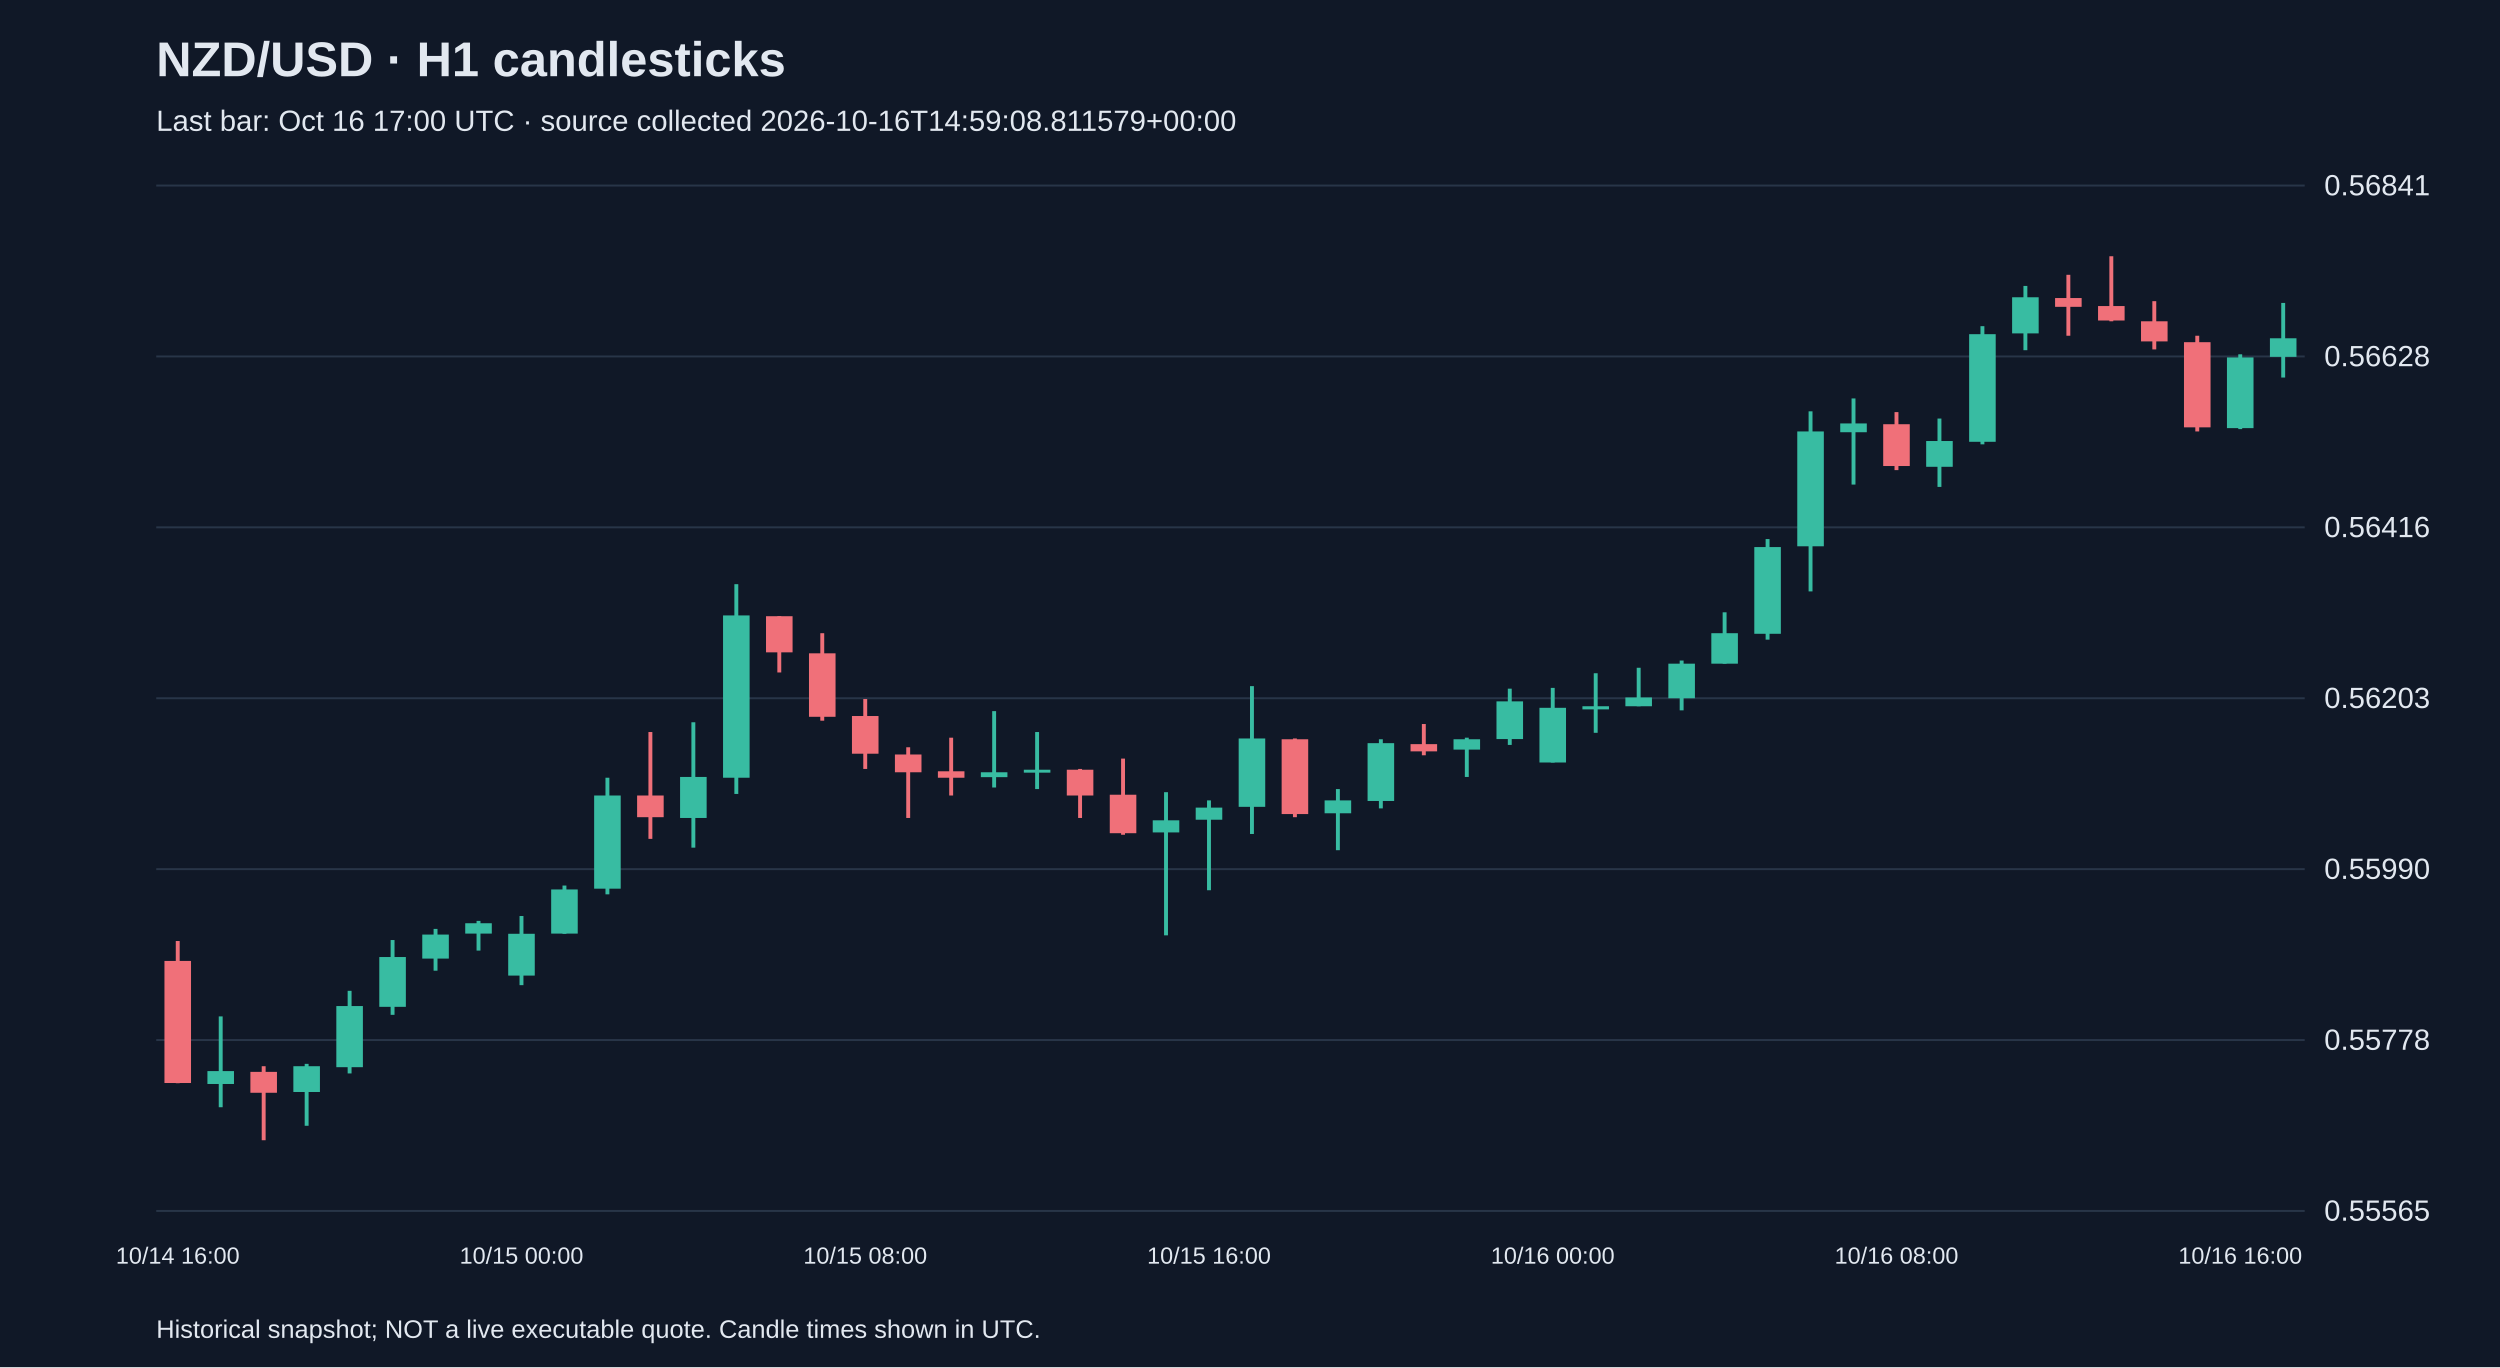
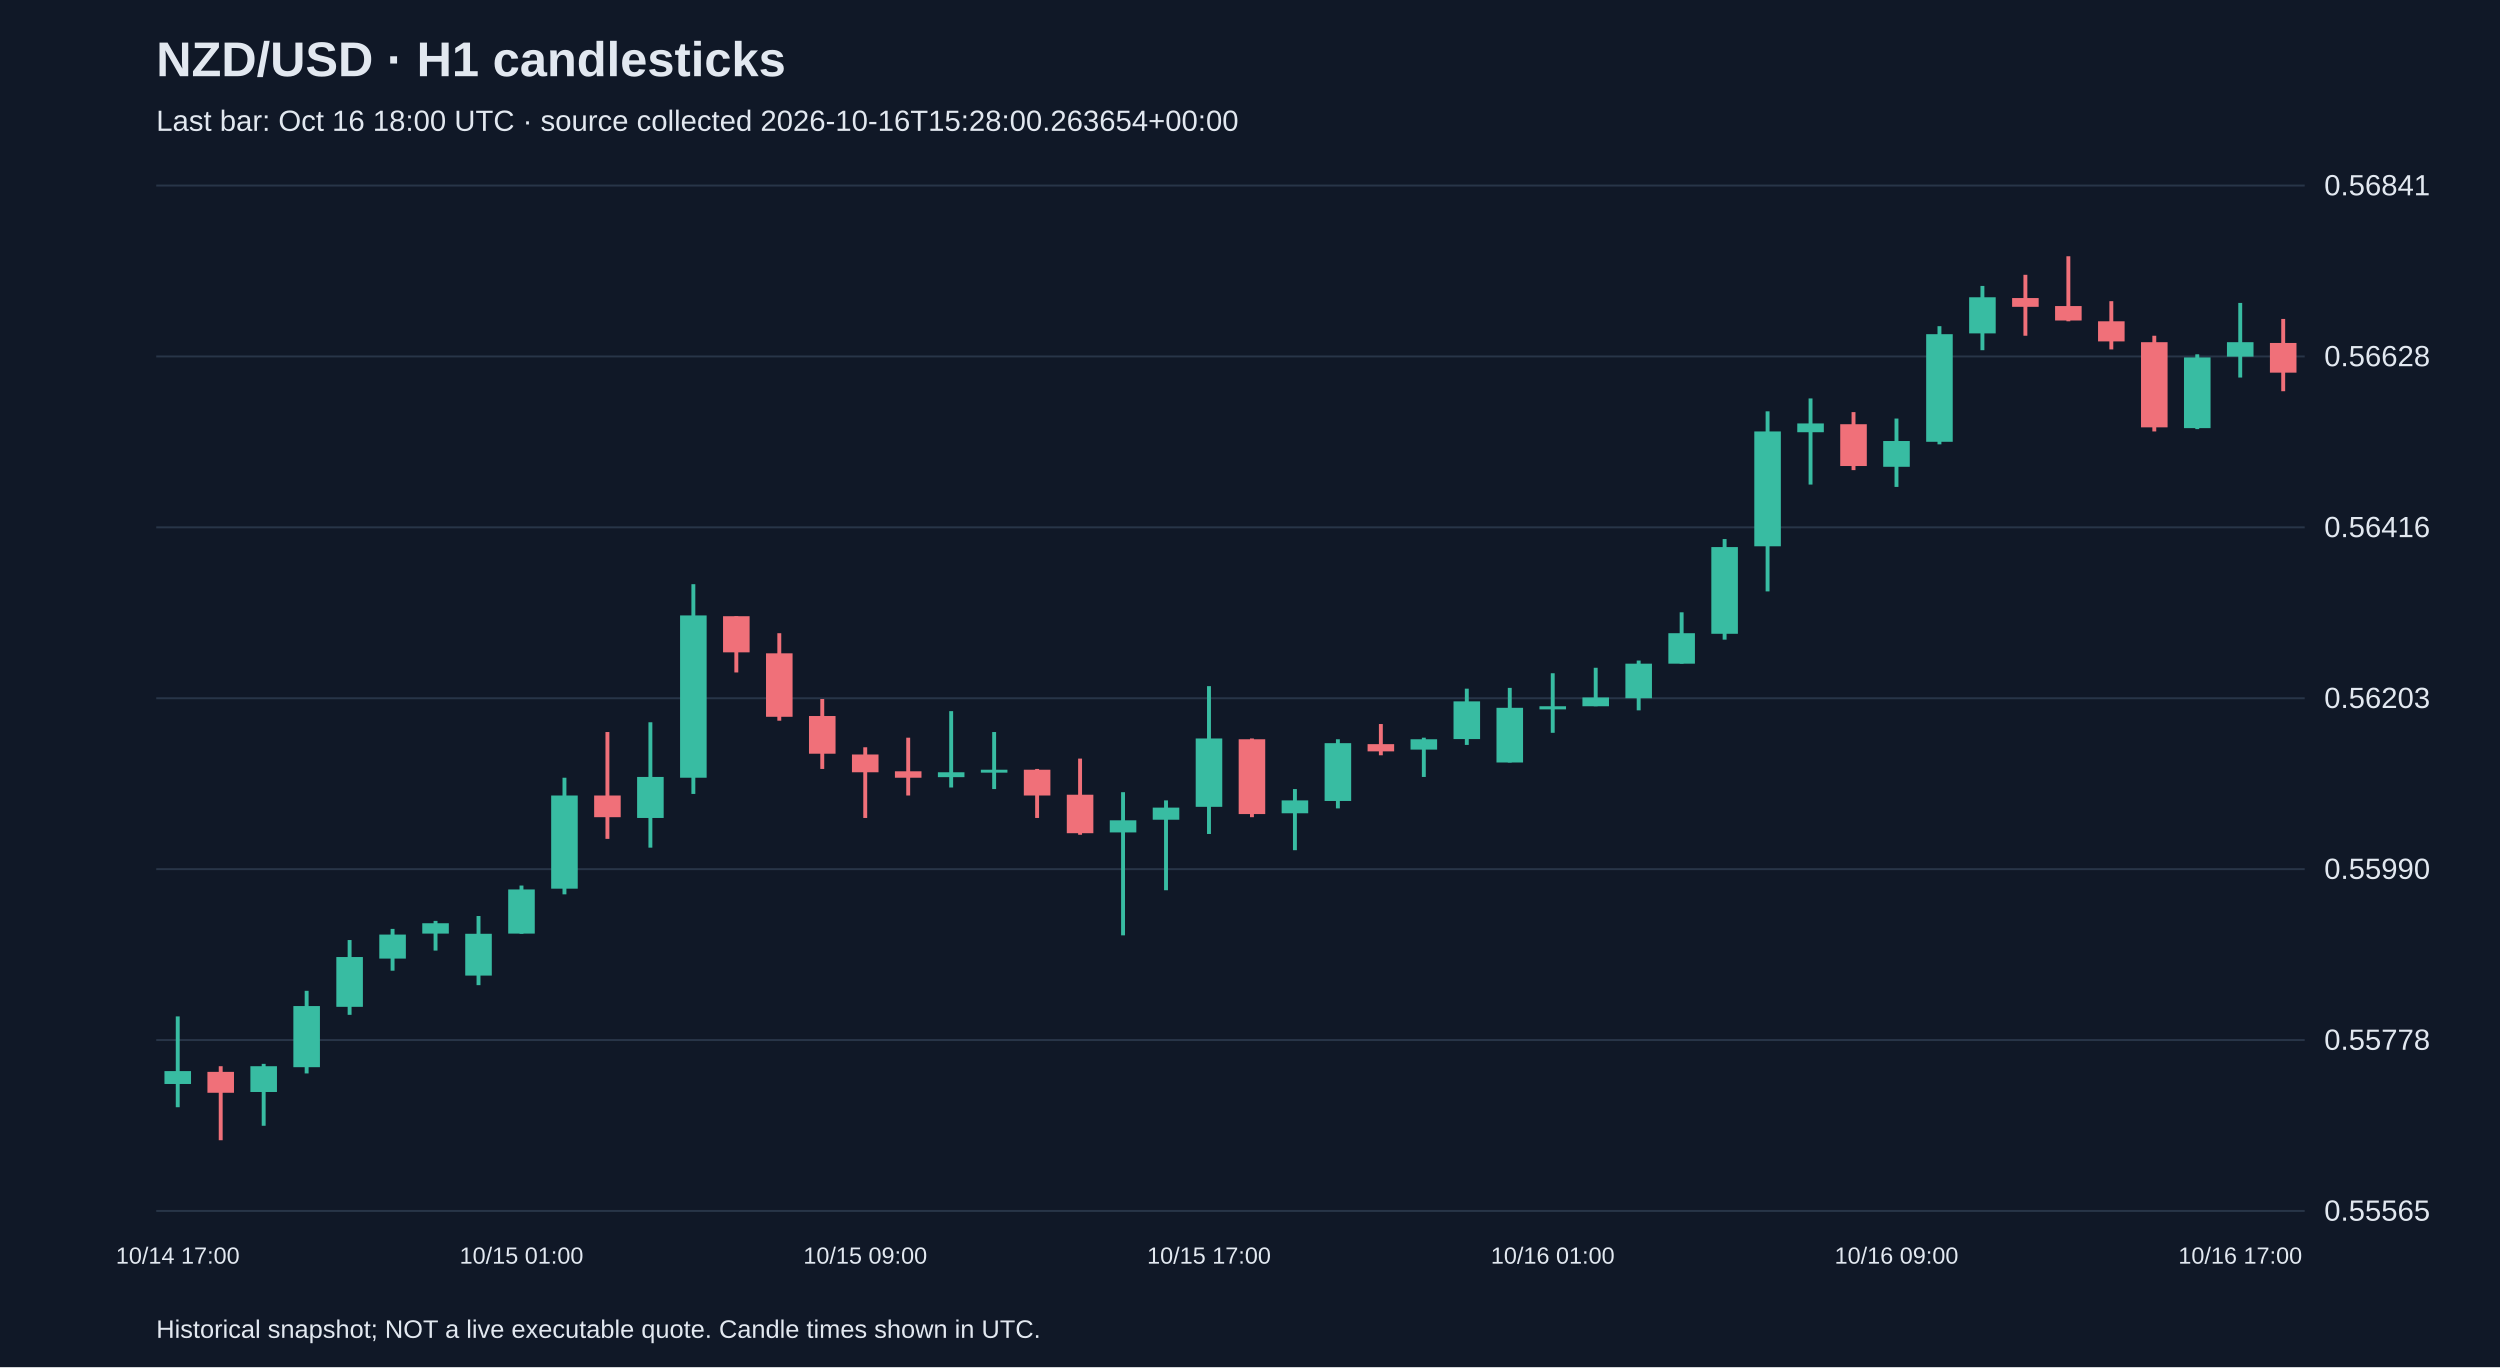
<svg xmlns="http://www.w3.org/2000/svg" viewBox="0 0 1280 700">
  <rect width="100%" height="100%" fill="#101827" />
  <style>text{font-family:Arial,sans-serif;fill:#e2e8f0}</style>
  <text x="80" y="39" font-size="25" font-weight="bold">NZD/USD · H1 candlesticks</text>
-   <text x="80" y="67" font-size="15" fill="#a6b1c5">Last bar: Oct 16 17:00 UTC · source collected 2026-10-16T14:59:08.811579+00:00</text>
+   <text x="80" y="67" font-size="15" fill="#a6b1c5">Last bar: Oct 16 18:00 UTC · source collected 2026-10-16T15:28:00.263654+00:00</text>
  <line x1="80" y1="620.0" x2="1180" y2="620.0" stroke="#283548" />
  <text x="1190" y="625.0" font-size="15">0.55565</text>
  <line x1="80" y1="532.5" x2="1180" y2="532.5" stroke="#283548" />
  <text x="1190" y="537.5" font-size="15">0.55778</text>
  <line x1="80" y1="445.0" x2="1180" y2="445.0" stroke="#283548" />
  <text x="1190" y="450.0" font-size="15">0.55990</text>
  <line x1="80" y1="357.5" x2="1180" y2="357.5" stroke="#283548" />
  <text x="1190" y="362.5" font-size="15">0.56203</text>
  <line x1="80" y1="270.0" x2="1180" y2="270.0" stroke="#283548" />
  <text x="1190" y="275.0" font-size="15">0.56416</text>
  <line x1="80" y1="182.5" x2="1180" y2="182.5" stroke="#283548" />
  <text x="1190" y="187.5" font-size="15">0.56628</text>
  <line x1="80" y1="95.0" x2="1180" y2="95.0" stroke="#283548" />
  <text x="1190" y="100.0" font-size="15">0.56841</text>
-   <line x1="91.0" y1="481.8" x2="91.0" y2="554.6" stroke="#f07079" stroke-width="2" />
-   <rect x="84.2" y="492.0" width="13.6" height="62.5" fill="#f07079" />
-   <text x="91.0" y="647" text-anchor="middle" font-size="12">10/14 16:00</text>
-   <line x1="113.0" y1="520.4" x2="113.0" y2="566.9" stroke="#38bca2" stroke-width="2" />
-   <rect x="106.2" y="548.4" width="13.6" height="6.6" fill="#38bca2" />
-   <line x1="135.0" y1="545.9" x2="135.0" y2="583.8" stroke="#f07079" stroke-width="2" />
-   <rect x="128.2" y="548.8" width="13.6" height="10.7" fill="#f07079" />
-   <line x1="157.0" y1="544.7" x2="157.0" y2="576.4" stroke="#38bca2" stroke-width="2" />
-   <rect x="150.2" y="545.9" width="13.6" height="13.2" fill="#38bca2" />
-   <line x1="179.0" y1="507.3" x2="179.0" y2="549.6" stroke="#38bca2" stroke-width="2" />
-   <rect x="172.2" y="515.1" width="13.6" height="31.3" fill="#38bca2" />
-   <line x1="201.0" y1="481.3" x2="201.0" y2="519.6" stroke="#38bca2" stroke-width="2" />
-   <rect x="194.2" y="490.0" width="13.6" height="25.5" fill="#38bca2" />
-   <line x1="223.0" y1="475.6" x2="223.0" y2="497.0" stroke="#38bca2" stroke-width="2" />
-   <rect x="216.2" y="478.5" width="13.6" height="12.3" fill="#38bca2" />
-   <line x1="245.0" y1="471.5" x2="245.0" y2="486.7" stroke="#38bca2" stroke-width="2" />
-   <rect x="238.2" y="472.7" width="13.6" height="5.3" fill="#38bca2" />
-   <line x1="267.0" y1="469.0" x2="267.0" y2="504.4" stroke="#38bca2" stroke-width="2" />
-   <rect x="260.2" y="478.1" width="13.6" height="21.4" fill="#38bca2" />
-   <text x="267.0" y="647" text-anchor="middle" font-size="12">10/15 00:00</text>
-   <line x1="289.0" y1="453.4" x2="289.0" y2="478.1" stroke="#38bca2" stroke-width="2" />
-   <rect x="282.2" y="455.4" width="13.6" height="22.6" fill="#38bca2" />
-   <line x1="311.0" y1="398.2" x2="311.0" y2="457.9" stroke="#38bca2" stroke-width="2" />
-   <rect x="304.2" y="407.3" width="13.6" height="47.7" fill="#38bca2" />
-   <line x1="333.0" y1="374.8" x2="333.0" y2="429.5" stroke="#f07079" stroke-width="2" />
-   <rect x="326.2" y="407.3" width="13.6" height="11.1" fill="#f07079" />
-   <line x1="355.0" y1="369.8" x2="355.0" y2="434.0" stroke="#38bca2" stroke-width="2" />
-   <rect x="348.2" y="397.8" width="13.6" height="21.0" fill="#38bca2" />
-   <line x1="377.0" y1="299.1" x2="377.0" y2="406.5" stroke="#38bca2" stroke-width="2" />
-   <rect x="370.2" y="315.1" width="13.6" height="83.1" fill="#38bca2" />
-   <line x1="399.0" y1="315.5" x2="399.0" y2="344.3" stroke="#f07079" stroke-width="2" />
-   <rect x="392.2" y="315.5" width="13.6" height="18.5" fill="#f07079" />
-   <line x1="421.0" y1="324.2" x2="421.0" y2="369.0" stroke="#f07079" stroke-width="2" />
-   <rect x="414.2" y="334.5" width="13.6" height="32.5" fill="#f07079" />
-   <line x1="443.0" y1="357.9" x2="443.0" y2="393.7" stroke="#f07079" stroke-width="2" />
-   <rect x="436.2" y="366.6" width="13.6" height="19.3" fill="#f07079" />
-   <text x="443.0" y="647" text-anchor="middle" font-size="12">10/15 08:00</text>
-   <line x1="465.0" y1="382.6" x2="465.0" y2="418.8" stroke="#f07079" stroke-width="2" />
-   <rect x="458.2" y="386.3" width="13.6" height="9.1" fill="#f07079" />
-   <line x1="487.0" y1="377.7" x2="487.0" y2="407.3" stroke="#f07079" stroke-width="2" />
-   <rect x="480.2" y="394.9" width="13.6" height="3.3" fill="#f07079" />
-   <line x1="509.0" y1="364.1" x2="509.0" y2="403.2" stroke="#38bca2" stroke-width="2" />
-   <rect x="502.2" y="395.4" width="13.6" height="2.5" fill="#38bca2" />
-   <line x1="531.0" y1="374.8" x2="531.0" y2="404.0" stroke="#38bca2" stroke-width="2" />
-   <rect x="524.2" y="394.1" width="13.6" height="1.5" fill="#38bca2" />
-   <line x1="553.0" y1="393.7" x2="553.0" y2="418.8" stroke="#f07079" stroke-width="2" />
-   <rect x="546.2" y="394.1" width="13.6" height="13.2" fill="#f07079" />
-   <line x1="575.0" y1="388.4" x2="575.0" y2="427.4" stroke="#f07079" stroke-width="2" />
-   <rect x="568.2" y="406.9" width="13.6" height="19.7" fill="#f07079" />
-   <line x1="597.0" y1="405.6" x2="597.0" y2="478.9" stroke="#38bca2" stroke-width="2" />
-   <rect x="590.2" y="420.0" width="13.6" height="6.2" fill="#38bca2" />
-   <line x1="619.0" y1="409.8" x2="619.0" y2="455.8" stroke="#38bca2" stroke-width="2" />
-   <rect x="612.2" y="413.5" width="13.6" height="6.2" fill="#38bca2" />
-   <text x="619.0" y="647" text-anchor="middle" font-size="12">10/15 16:00</text>
-   <line x1="641.0" y1="351.3" x2="641.0" y2="427.0" stroke="#38bca2" stroke-width="2" />
-   <rect x="634.2" y="378.1" width="13.6" height="35.0" fill="#38bca2" />
-   <line x1="663.0" y1="378.1" x2="663.0" y2="418.4" stroke="#f07079" stroke-width="2" />
-   <rect x="656.2" y="378.5" width="13.6" height="38.3" fill="#f07079" />
-   <line x1="685.0" y1="404.0" x2="685.0" y2="435.3" stroke="#38bca2" stroke-width="2" />
-   <rect x="678.2" y="409.8" width="13.6" height="6.6" fill="#38bca2" />
-   <line x1="707.0" y1="378.5" x2="707.0" y2="413.9" stroke="#38bca2" stroke-width="2" />
-   <rect x="700.2" y="380.5" width="13.6" height="29.6" fill="#38bca2" />
-   <line x1="729.0" y1="370.7" x2="729.0" y2="386.7" stroke="#f07079" stroke-width="2" />
-   <rect x="722.2" y="381.0" width="13.6" height="3.7" fill="#f07079" />
-   <line x1="751.0" y1="377.7" x2="751.0" y2="397.8" stroke="#38bca2" stroke-width="2" />
-   <rect x="744.2" y="378.5" width="13.6" height="5.3" fill="#38bca2" />
-   <line x1="773.0" y1="352.6" x2="773.0" y2="381.4" stroke="#38bca2" stroke-width="2" />
-   <rect x="766.2" y="359.1" width="13.6" height="19.3" fill="#38bca2" />
-   <line x1="795.0" y1="352.2" x2="795.0" y2="390.4" stroke="#38bca2" stroke-width="2" />
-   <rect x="788.2" y="362.4" width="13.6" height="28.0" fill="#38bca2" />
-   <text x="795.0" y="647" text-anchor="middle" font-size="12">10/16 00:00</text>
-   <line x1="817.0" y1="344.7" x2="817.0" y2="375.2" stroke="#38bca2" stroke-width="2" />
-   <rect x="810.2" y="361.6" width="13.6" height="1.6" fill="#38bca2" />
-   <line x1="839.0" y1="341.9" x2="839.0" y2="361.6" stroke="#38bca2" stroke-width="2" />
-   <rect x="832.2" y="357.1" width="13.6" height="4.5" fill="#38bca2" />
-   <line x1="861.0" y1="338.2" x2="861.0" y2="363.7" stroke="#38bca2" stroke-width="2" />
-   <rect x="854.2" y="339.8" width="13.6" height="17.7" fill="#38bca2" />
-   <line x1="883.0" y1="313.5" x2="883.0" y2="339.8" stroke="#38bca2" stroke-width="2" />
-   <rect x="876.2" y="324.2" width="13.6" height="15.6" fill="#38bca2" />
-   <line x1="905.0" y1="276.0" x2="905.0" y2="327.5" stroke="#38bca2" stroke-width="2" />
-   <rect x="898.2" y="280.1" width="13.6" height="44.4" fill="#38bca2" />
-   <line x1="927.0" y1="210.6" x2="927.0" y2="302.8" stroke="#38bca2" stroke-width="2" />
-   <rect x="920.2" y="220.9" width="13.6" height="58.8" fill="#38bca2" />
-   <line x1="949.0" y1="204.0" x2="949.0" y2="248.1" stroke="#38bca2" stroke-width="2" />
-   <rect x="942.2" y="216.8" width="13.6" height="4.5" fill="#38bca2" />
-   <line x1="971.0" y1="211.0" x2="971.0" y2="240.7" stroke="#f07079" stroke-width="2" />
-   <rect x="964.2" y="217.2" width="13.6" height="21.4" fill="#f07079" />
-   <text x="971.0" y="647" text-anchor="middle" font-size="12">10/16 08:00</text>
-   <line x1="993.0" y1="214.3" x2="993.0" y2="249.3" stroke="#38bca2" stroke-width="2" />
-   <rect x="986.2" y="225.8" width="13.6" height="13.2" fill="#38bca2" />
-   <line x1="1015.0" y1="167.0" x2="1015.0" y2="227.5" stroke="#38bca2" stroke-width="2" />
-   <rect x="1008.2" y="171.1" width="13.6" height="55.1" fill="#38bca2" />
-   <line x1="1037.0" y1="146.4" x2="1037.0" y2="179.3" stroke="#38bca2" stroke-width="2" />
-   <rect x="1030.2" y="152.2" width="13.6" height="18.5" fill="#38bca2" />
-   <line x1="1059.0" y1="140.7" x2="1059.0" y2="171.9" stroke="#f07079" stroke-width="2" />
-   <rect x="1052.2" y="152.6" width="13.6" height="4.5" fill="#f07079" />
-   <line x1="1081.0" y1="131.2" x2="1081.0" y2="164.5" stroke="#f07079" stroke-width="2" />
-   <rect x="1074.2" y="156.7" width="13.6" height="7.4" fill="#f07079" />
-   <line x1="1103.0" y1="154.2" x2="1103.0" y2="178.9" stroke="#f07079" stroke-width="2" />
-   <rect x="1096.2" y="164.5" width="13.6" height="10.3" fill="#f07079" />
-   <line x1="1125.0" y1="171.9" x2="1125.0" y2="220.9" stroke="#f07079" stroke-width="2" />
-   <rect x="1118.2" y="175.2" width="13.6" height="43.6" fill="#f07079" />
-   <line x1="1147.0" y1="181.4" x2="1147.0" y2="219.7" stroke="#38bca2" stroke-width="2" />
-   <rect x="1140.2" y="183.0" width="13.6" height="36.2" fill="#38bca2" />
-   <text x="1147.0" y="647" text-anchor="middle" font-size="12">10/16 16:00</text>
-   <line x1="1169.0" y1="155.1" x2="1169.0" y2="193.3" stroke="#38bca2" stroke-width="2" />
-   <rect x="1162.2" y="173.2" width="13.6" height="9.5" fill="#38bca2" />
+   <line x1="91.0" y1="520.4" x2="91.0" y2="566.9" stroke="#38bca2" stroke-width="2" />
+   <rect x="84.2" y="548.4" width="13.6" height="6.6" fill="#38bca2" />
+   <text x="91.0" y="647" text-anchor="middle" font-size="12">10/14 17:00</text>
+   <line x1="113.0" y1="545.9" x2="113.0" y2="583.8" stroke="#f07079" stroke-width="2" />
+   <rect x="106.2" y="548.8" width="13.6" height="10.7" fill="#f07079" />
+   <line x1="135.0" y1="544.7" x2="135.0" y2="576.4" stroke="#38bca2" stroke-width="2" />
+   <rect x="128.2" y="545.9" width="13.6" height="13.2" fill="#38bca2" />
+   <line x1="157.0" y1="507.3" x2="157.0" y2="549.6" stroke="#38bca2" stroke-width="2" />
+   <rect x="150.2" y="515.1" width="13.6" height="31.3" fill="#38bca2" />
+   <line x1="179.0" y1="481.3" x2="179.0" y2="519.6" stroke="#38bca2" stroke-width="2" />
+   <rect x="172.2" y="490.0" width="13.6" height="25.5" fill="#38bca2" />
+   <line x1="201.0" y1="475.6" x2="201.0" y2="497.0" stroke="#38bca2" stroke-width="2" />
+   <rect x="194.2" y="478.5" width="13.6" height="12.3" fill="#38bca2" />
+   <line x1="223.0" y1="471.5" x2="223.0" y2="486.7" stroke="#38bca2" stroke-width="2" />
+   <rect x="216.2" y="472.7" width="13.6" height="5.3" fill="#38bca2" />
+   <line x1="245.0" y1="469.0" x2="245.0" y2="504.4" stroke="#38bca2" stroke-width="2" />
+   <rect x="238.2" y="478.1" width="13.6" height="21.4" fill="#38bca2" />
+   <line x1="267.0" y1="453.4" x2="267.0" y2="478.1" stroke="#38bca2" stroke-width="2" />
+   <rect x="260.2" y="455.4" width="13.6" height="22.6" fill="#38bca2" />
+   <text x="267.0" y="647" text-anchor="middle" font-size="12">10/15 01:00</text>
+   <line x1="289.0" y1="398.2" x2="289.0" y2="457.9" stroke="#38bca2" stroke-width="2" />
+   <rect x="282.2" y="407.3" width="13.6" height="47.7" fill="#38bca2" />
+   <line x1="311.0" y1="374.8" x2="311.0" y2="429.5" stroke="#f07079" stroke-width="2" />
+   <rect x="304.2" y="407.3" width="13.6" height="11.1" fill="#f07079" />
+   <line x1="333.0" y1="369.8" x2="333.0" y2="434.0" stroke="#38bca2" stroke-width="2" />
+   <rect x="326.2" y="397.8" width="13.6" height="21.0" fill="#38bca2" />
+   <line x1="355.0" y1="299.1" x2="355.0" y2="406.5" stroke="#38bca2" stroke-width="2" />
+   <rect x="348.2" y="315.1" width="13.6" height="83.1" fill="#38bca2" />
+   <line x1="377.0" y1="315.5" x2="377.0" y2="344.3" stroke="#f07079" stroke-width="2" />
+   <rect x="370.2" y="315.5" width="13.6" height="18.5" fill="#f07079" />
+   <line x1="399.0" y1="324.2" x2="399.0" y2="369.0" stroke="#f07079" stroke-width="2" />
+   <rect x="392.2" y="334.5" width="13.6" height="32.5" fill="#f07079" />
+   <line x1="421.0" y1="357.9" x2="421.0" y2="393.7" stroke="#f07079" stroke-width="2" />
+   <rect x="414.2" y="366.6" width="13.6" height="19.3" fill="#f07079" />
+   <line x1="443.0" y1="382.6" x2="443.0" y2="418.8" stroke="#f07079" stroke-width="2" />
+   <rect x="436.2" y="386.3" width="13.6" height="9.1" fill="#f07079" />
+   <text x="443.0" y="647" text-anchor="middle" font-size="12">10/15 09:00</text>
+   <line x1="465.0" y1="377.7" x2="465.0" y2="407.3" stroke="#f07079" stroke-width="2" />
+   <rect x="458.2" y="394.9" width="13.6" height="3.3" fill="#f07079" />
+   <line x1="487.0" y1="364.1" x2="487.0" y2="403.2" stroke="#38bca2" stroke-width="2" />
+   <rect x="480.2" y="395.4" width="13.6" height="2.5" fill="#38bca2" />
+   <line x1="509.0" y1="374.8" x2="509.0" y2="404.0" stroke="#38bca2" stroke-width="2" />
+   <rect x="502.2" y="394.1" width="13.6" height="1.5" fill="#38bca2" />
+   <line x1="531.0" y1="393.7" x2="531.0" y2="418.8" stroke="#f07079" stroke-width="2" />
+   <rect x="524.2" y="394.1" width="13.6" height="13.2" fill="#f07079" />
+   <line x1="553.0" y1="388.4" x2="553.0" y2="427.4" stroke="#f07079" stroke-width="2" />
+   <rect x="546.2" y="406.9" width="13.6" height="19.7" fill="#f07079" />
+   <line x1="575.0" y1="405.6" x2="575.0" y2="478.9" stroke="#38bca2" stroke-width="2" />
+   <rect x="568.2" y="420.0" width="13.6" height="6.2" fill="#38bca2" />
+   <line x1="597.0" y1="409.8" x2="597.0" y2="455.8" stroke="#38bca2" stroke-width="2" />
+   <rect x="590.2" y="413.5" width="13.6" height="6.2" fill="#38bca2" />
+   <line x1="619.0" y1="351.3" x2="619.0" y2="427.0" stroke="#38bca2" stroke-width="2" />
+   <rect x="612.2" y="378.1" width="13.6" height="35.0" fill="#38bca2" />
+   <text x="619.0" y="647" text-anchor="middle" font-size="12">10/15 17:00</text>
+   <line x1="641.0" y1="378.1" x2="641.0" y2="418.4" stroke="#f07079" stroke-width="2" />
+   <rect x="634.2" y="378.5" width="13.6" height="38.3" fill="#f07079" />
+   <line x1="663.0" y1="404.0" x2="663.0" y2="435.3" stroke="#38bca2" stroke-width="2" />
+   <rect x="656.2" y="409.8" width="13.6" height="6.6" fill="#38bca2" />
+   <line x1="685.0" y1="378.5" x2="685.0" y2="413.9" stroke="#38bca2" stroke-width="2" />
+   <rect x="678.2" y="380.5" width="13.6" height="29.6" fill="#38bca2" />
+   <line x1="707.0" y1="370.7" x2="707.0" y2="386.7" stroke="#f07079" stroke-width="2" />
+   <rect x="700.2" y="381.0" width="13.6" height="3.7" fill="#f07079" />
+   <line x1="729.0" y1="377.7" x2="729.0" y2="397.8" stroke="#38bca2" stroke-width="2" />
+   <rect x="722.2" y="378.5" width="13.6" height="5.3" fill="#38bca2" />
+   <line x1="751.0" y1="352.6" x2="751.0" y2="381.4" stroke="#38bca2" stroke-width="2" />
+   <rect x="744.2" y="359.1" width="13.6" height="19.3" fill="#38bca2" />
+   <line x1="773.0" y1="352.2" x2="773.0" y2="390.4" stroke="#38bca2" stroke-width="2" />
+   <rect x="766.2" y="362.4" width="13.6" height="28.0" fill="#38bca2" />
+   <line x1="795.0" y1="344.7" x2="795.0" y2="375.2" stroke="#38bca2" stroke-width="2" />
+   <rect x="788.2" y="361.6" width="13.6" height="1.6" fill="#38bca2" />
+   <text x="795.0" y="647" text-anchor="middle" font-size="12">10/16 01:00</text>
+   <line x1="817.0" y1="341.9" x2="817.0" y2="361.6" stroke="#38bca2" stroke-width="2" />
+   <rect x="810.2" y="357.1" width="13.6" height="4.5" fill="#38bca2" />
+   <line x1="839.0" y1="338.2" x2="839.0" y2="363.7" stroke="#38bca2" stroke-width="2" />
+   <rect x="832.2" y="339.8" width="13.6" height="17.7" fill="#38bca2" />
+   <line x1="861.0" y1="313.5" x2="861.0" y2="339.8" stroke="#38bca2" stroke-width="2" />
+   <rect x="854.2" y="324.2" width="13.6" height="15.6" fill="#38bca2" />
+   <line x1="883.0" y1="276.0" x2="883.0" y2="327.5" stroke="#38bca2" stroke-width="2" />
+   <rect x="876.2" y="280.1" width="13.6" height="44.4" fill="#38bca2" />
+   <line x1="905.0" y1="210.6" x2="905.0" y2="302.8" stroke="#38bca2" stroke-width="2" />
+   <rect x="898.2" y="220.9" width="13.6" height="58.8" fill="#38bca2" />
+   <line x1="927.0" y1="204.0" x2="927.0" y2="248.1" stroke="#38bca2" stroke-width="2" />
+   <rect x="920.2" y="216.8" width="13.6" height="4.5" fill="#38bca2" />
+   <line x1="949.0" y1="211.0" x2="949.0" y2="240.7" stroke="#f07079" stroke-width="2" />
+   <rect x="942.2" y="217.2" width="13.6" height="21.4" fill="#f07079" />
+   <line x1="971.0" y1="214.3" x2="971.0" y2="249.3" stroke="#38bca2" stroke-width="2" />
+   <rect x="964.2" y="225.8" width="13.6" height="13.2" fill="#38bca2" />
+   <text x="971.0" y="647" text-anchor="middle" font-size="12">10/16 09:00</text>
+   <line x1="993.0" y1="167.0" x2="993.0" y2="227.5" stroke="#38bca2" stroke-width="2" />
+   <rect x="986.2" y="171.1" width="13.6" height="55.1" fill="#38bca2" />
+   <line x1="1015.0" y1="146.4" x2="1015.0" y2="179.3" stroke="#38bca2" stroke-width="2" />
+   <rect x="1008.2" y="152.2" width="13.6" height="18.5" fill="#38bca2" />
+   <line x1="1037.0" y1="140.7" x2="1037.0" y2="171.9" stroke="#f07079" stroke-width="2" />
+   <rect x="1030.2" y="152.6" width="13.6" height="4.5" fill="#f07079" />
+   <line x1="1059.0" y1="131.2" x2="1059.0" y2="164.5" stroke="#f07079" stroke-width="2" />
+   <rect x="1052.2" y="156.7" width="13.6" height="7.4" fill="#f07079" />
+   <line x1="1081.0" y1="154.2" x2="1081.0" y2="178.9" stroke="#f07079" stroke-width="2" />
+   <rect x="1074.2" y="164.5" width="13.6" height="10.3" fill="#f07079" />
+   <line x1="1103.0" y1="171.9" x2="1103.0" y2="220.9" stroke="#f07079" stroke-width="2" />
+   <rect x="1096.2" y="175.2" width="13.6" height="43.6" fill="#f07079" />
+   <line x1="1125.0" y1="181.4" x2="1125.0" y2="219.7" stroke="#38bca2" stroke-width="2" />
+   <rect x="1118.2" y="183.0" width="13.6" height="36.2" fill="#38bca2" />
+   <line x1="1147.0" y1="155.1" x2="1147.0" y2="193.3" stroke="#38bca2" stroke-width="2" />
+   <rect x="1140.2" y="175.2" width="13.6" height="7.4" fill="#38bca2" />
+   <text x="1147.0" y="647" text-anchor="middle" font-size="12">10/16 17:00</text>
+   <line x1="1169.0" y1="163.3" x2="1169.0" y2="200.3" stroke="#f07079" stroke-width="2" />
+   <rect x="1162.2" y="175.6" width="13.6" height="15.2" fill="#f07079" />
  <text x="80" y="685" font-size="13">Historical snapshot; NOT a live executable quote. Candle times shown in UTC.</text>
</svg>
